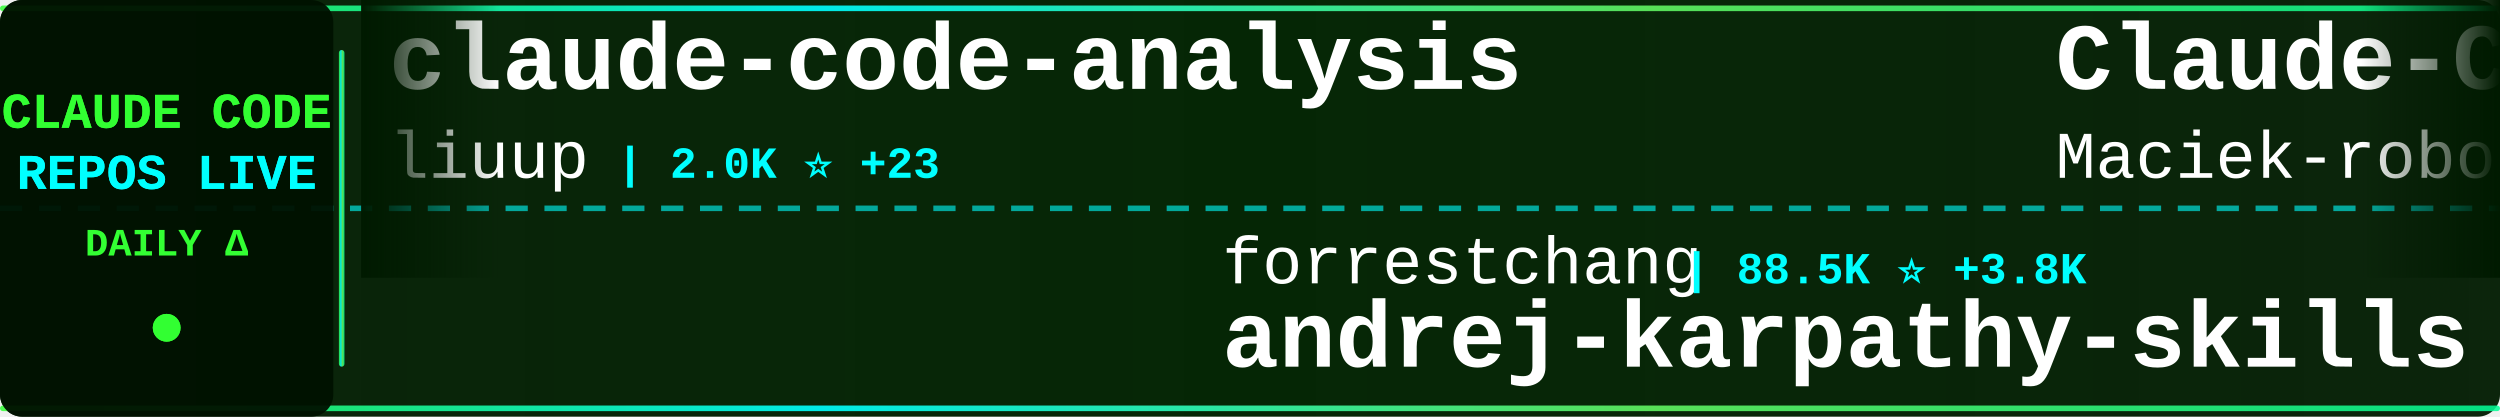
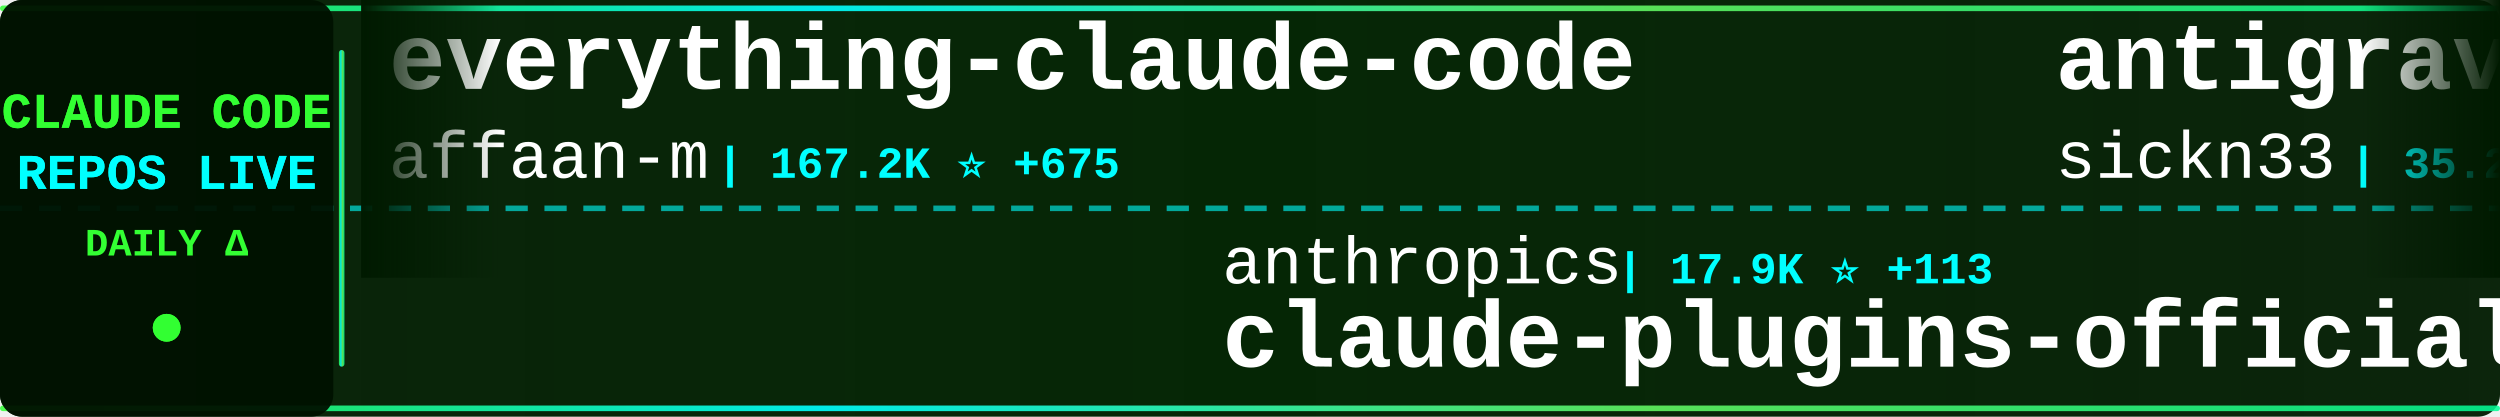
<svg xmlns="http://www.w3.org/2000/svg" width="900" height="150">
  <defs>
    <linearGradient id="tickerBg" x1="0%" y1="0%" x2="100%" y2="0%">
      <stop offset="0%" style="stop-color:#001a00;stop-opacity:0.95" />
      <stop offset="50%" style="stop-color:#002200;stop-opacity:0.98" />
      <stop offset="100%" style="stop-color:#001a00;stop-opacity:0.95" />
    </linearGradient>
    <linearGradient id="borderGrad" x1="0%" y1="0%" x2="100%" y2="0%">
      <stop offset="0%" style="stop-color:#33ff33;stop-opacity:0.85">
        <animate attributeName="stop-opacity" values="0.85;1;0.85" dur="2s" repeatCount="indefinite" />
      </stop>
      <stop offset="33%" style="stop-color:#00ffff;stop-opacity:0.9">
        <animate attributeName="stop-opacity" values="0.9;1;0.9" dur="2.2s" repeatCount="indefinite" />
      </stop>
      <stop offset="66%" style="stop-color:#66ff66;stop-opacity:0.85">
        <animate attributeName="stop-opacity" values="0.85;1;0.85" dur="1.8s" repeatCount="indefinite" />
      </stop>
      <stop offset="100%" style="stop-color:#00ff99;stop-opacity:0.85">
        <animate attributeName="stop-opacity" values="0.85;1;0.85" dur="2s" repeatCount="indefinite" />
      </stop>
    </linearGradient>
    <filter id="textGlow">
      <feGaussianBlur stdDeviation="0.1" result="coloredBlur" />
      <feMerge>
        <feMergeNode in="coloredBlur" />
        <feMergeNode in="SourceGraphic" />
      </feMerge>
    </filter>
    <filter id="metricGlow">
      <feGaussianBlur stdDeviation="0.2" result="coloredBlur" />
      <feMerge>
        <feMergeNode in="coloredBlur" />
        <feMergeNode in="SourceGraphic" />
      </feMerge>
    </filter>
    <linearGradient id="leftFade" x1="0%" y1="0%" x2="100%" y2="0%">
      <stop offset="0%" style="stop-color:#001a00;stop-opacity:1" />
      <stop offset="100%" style="stop-color:#001a00;stop-opacity:0" />
    </linearGradient>
    <linearGradient id="rightFade" x1="0%" y1="0%" x2="100%" y2="0%">
      <stop offset="0%" style="stop-color:#001a00;stop-opacity:0" />
      <stop offset="100%" style="stop-color:#001a00;stop-opacity:1" />
    </linearGradient>
  </defs>
  <rect width="900" height="150" fill="url(#tickerBg)" rx="8" />
  <rect x="0" y="2" width="900" height="2" fill="url(#borderGrad)" rx="1" />
  <rect x="0" y="146" width="900" height="2" fill="url(#borderGrad)" rx="1" />
  <line x1="0" y1="75" x2="900" y2="75" stroke="#00ffff" stroke-width="2" stroke-dasharray="8 6" opacity="0.6" />
  <rect x="0" y="0" width="120" height="150" fill="#001100" opacity="0.95" rx="8" />
  <text x="60" y="46" font-family="'Courier New', monospace" font-size="18" font-weight="bold" fill="#33ff33" text-anchor="middle" filter="url(#textGlow)">
    CLAUDE CODE
  </text>
  <text x="60" y="68" font-family="'Courier New', monospace" font-size="18" font-weight="bold" fill="#00ffff" text-anchor="middle" filter="url(#textGlow)">
    REPOS LIVE
  </text>
  <text x="60" y="92" font-family="'Courier New', monospace" font-size="14" font-weight="bold" fill="#33ff33" text-anchor="middle">
    DAILY Δ
  </text>
  <circle cx="60" cy="118" r="5" fill="#33ff33" filter="url(#metricGlow)">
    <animate attributeName="r" values="4;6;4" dur="1.5s" repeatCount="indefinite" />
    <animate attributeName="opacity" values="0.6;1;0.6" dur="1.5s" repeatCount="indefinite" />
  </circle>
  <rect x="122" y="18" width="2" height="114" fill="url(#borderGrad)" rx="1" />
  <clipPath id="tickerClip">
    <rect x="130" y="0" width="770" height="150" />
  </clipPath>
  <g clip-path="url(#tickerClip)">
    <g id="tickerItems">
      <animateTransform attributeName="transform" attributeType="XML" type="translate" from="0 0" to="-3000 0" dur="54s" repeatCount="indefinite" />
      <g transform="translate(0, 0)">
-         <text x="140" y="32" font-family="'Courier New', monospace" font-size="34" font-weight="bold" fill="#ffffff">claude-code-analysis</text>
-         <text x="140" y="64" font-family="'Courier New', monospace" font-size="24" font-weight="normal" fill="#ffffff" opacity="1.0">liuup</text>
-         <text x="222" y="64" font-family="'Courier New', monospace" font-size="16" font-weight="bold" fill="#00ffff"> | 2.0K ⭐ +23</text>
+         <text x="140" y="32" font-family="'Courier New', monospace" font-size="34" font-weight="bold" fill="#ffffff">everything-claude-code</text>
+         <text x="140" y="64" font-family="'Courier New', monospace" font-size="24" font-weight="normal" fill="#ffffff" opacity="1.0">affaan-m</text>
+         <text x="258" y="64" font-family="'Courier New', monospace" font-size="16" font-weight="bold" fill="#00ffff"> | 167.2K ⭐ +675</text>
      </g>
      <g transform="translate(300, 0)">
-         <text x="140" y="102" font-family="'Courier New', monospace" font-size="24" font-weight="normal" fill="#ffffff" opacity="1.0">forrestchang</text>
-         <text x="306" y="102" font-family="'Courier New', monospace" font-size="16" font-weight="bold" fill="#00ffff"> | 88.5K ⭐ +3.8K</text>
-         <text x="140" y="132" font-family="'Courier New', monospace" font-size="34" font-weight="bold" fill="#ffffff">andrej-karpathy-skills</text>
+         <text x="140" y="102" font-family="'Courier New', monospace" font-size="24" font-weight="normal" fill="#ffffff" opacity="1.0">anthropics</text>
+         <text x="282" y="102" font-family="'Courier New', monospace" font-size="16" font-weight="bold" fill="#00ffff"> | 17.9K ⭐ +113</text>
+         <text x="140" y="132" font-family="'Courier New', monospace" font-size="34" font-weight="bold" fill="#ffffff">claude-plugins-official</text>
      </g>
      <g transform="translate(600, 0)">
-         <text x="140" y="32" font-family="'Courier New', monospace" font-size="34" font-weight="bold" fill="#ffffff">Claude-Code-Usage-Monito...</text>
-         <text x="140" y="64" font-family="'Courier New', monospace" font-size="24" font-weight="normal" fill="#ffffff" opacity="1.0">Maciek-roboblog</text>
-         <text x="342" y="64" font-family="'Courier New', monospace" font-size="16" font-weight="bold" fill="#00ffff"> | 7.8K ⭐ +15</text>
+         <text x="140" y="32" font-family="'Courier New', monospace" font-size="34" font-weight="bold" fill="#ffffff">antigravity-awesome-skil...</text>
+         <text x="140" y="64" font-family="'Courier New', monospace" font-size="24" font-weight="normal" fill="#ffffff" opacity="1.0">sickn33</text>
+         <text x="246" y="64" font-family="'Courier New', monospace" font-size="16" font-weight="bold" fill="#00ffff"> | 35.2K ⭐ +147</text>
      </g>
      <g transform="translate(900, 0)">
-         <text x="140" y="102" font-family="'Courier New', monospace" font-size="24" font-weight="normal" fill="#ffffff" opacity="1.0">rohitg00</text>
-         <text x="258" y="102" font-family="'Courier New', monospace" font-size="16" font-weight="bold" fill="#00ffff"> | 1.4K ⭐ +16</text>
-         <text x="140" y="132" font-family="'Courier New', monospace" font-size="34" font-weight="bold" fill="#ffffff">awesome-claude-code-tool...</text>
+         <text x="140" y="102" font-family="'Courier New', monospace" font-size="24" font-weight="normal" fill="#ffffff" opacity="1.0">feiskyer</text>
+         <text x="258" y="102" font-family="'Courier New', monospace" font-size="16" font-weight="bold" fill="#00ffff"> | 1.5K ⭐ +2</text>
+         <text x="140" y="132" font-family="'Courier New', monospace" font-size="34" font-weight="bold" fill="#ffffff">claude-code-settings</text>
      </g>
      <g transform="translate(1200, 0)">
-         <text x="140" y="32" font-family="'Courier New', monospace" font-size="34" font-weight="bold" fill="#ffffff">claude-code-infrastructu...</text>
-         <text x="140" y="64" font-family="'Courier New', monospace" font-size="24" font-weight="normal" fill="#ffffff" opacity="1.0">diet103</text>
-         <text x="246" y="64" font-family="'Courier New', monospace" font-size="16" font-weight="bold" fill="#00ffff"> | 9.6K ⭐ +6</text>
+         <text x="140" y="32" font-family="'Courier New', monospace" font-size="34" font-weight="bold" fill="#ffffff">cc-switch</text>
+         <text x="140" y="64" font-family="'Courier New', monospace" font-size="24" font-weight="normal" fill="#ffffff" opacity="1.0">farion1231</text>
+         <text x="282" y="64" font-family="'Courier New', monospace" font-size="16" font-weight="bold" fill="#00ffff"> | 51.6K ⭐ +597</text>
      </g>
      <g transform="translate(1500, 0)">
-         <text x="140" y="102" font-family="'Courier New', monospace" font-size="24" font-weight="normal" fill="#ffffff" opacity="1.0">affaan-m</text>
-         <text x="258" y="102" font-family="'Courier New', monospace" font-size="16" font-weight="bold" fill="#00ffff"> | 167.1K ⭐ +691</text>
-         <text x="140" y="132" font-family="'Courier New', monospace" font-size="34" font-weight="bold" fill="#ffffff">everything-claude-code</text>
+         <text x="140" y="102" font-family="'Courier New', monospace" font-size="24" font-weight="normal" fill="#ffffff" opacity="1.0">snarktank</text>
+         <text x="270" y="102" font-family="'Courier New', monospace" font-size="16" font-weight="bold" fill="#00ffff"> | 17.8K ⭐ +35</text>
+         <text x="140" y="132" font-family="'Courier New', monospace" font-size="34" font-weight="bold" fill="#ffffff">ralph</text>
      </g>
      <g transform="translate(1800, 0)">
-         <text x="140" y="32" font-family="'Courier New', monospace" font-size="34" font-weight="bold" fill="#ffffff">claude_code_bridge</text>
-         <text x="140" y="64" font-family="'Courier New', monospace" font-size="24" font-weight="normal" fill="#ffffff" opacity="1.0">bfly123</text>
-         <text x="246" y="64" font-family="'Courier New', monospace" font-size="16" font-weight="bold" fill="#00ffff"> | 2.4K ⭐ +4</text>
+         <text x="140" y="32" font-family="'Courier New', monospace" font-size="34" font-weight="bold" fill="#ffffff">awesome-claude-code-tool...</text>
+         <text x="140" y="64" font-family="'Courier New', monospace" font-size="24" font-weight="normal" fill="#ffffff" opacity="1.0">rohitg00</text>
+         <text x="258" y="64" font-family="'Courier New', monospace" font-size="16" font-weight="bold" fill="#00ffff"> | 1.4K ⭐ +14</text>
      </g>
      <g transform="translate(2100, 0)">
-         <text x="140" y="102" font-family="'Courier New', monospace" font-size="24" font-weight="normal" fill="#ffffff" opacity="1.0">https-deeplearning-ai</text>
-         <text x="414" y="102" font-family="'Courier New', monospace" font-size="16" font-weight="bold" fill="#00ffff"> | 496 ⭐ +2</text>
-         <text x="140" y="132" font-family="'Courier New', monospace" font-size="34" font-weight="bold" fill="#ffffff">sc-claude-code-files</text>
+         <text x="140" y="102" font-family="'Courier New', monospace" font-size="24" font-weight="normal" fill="#ffffff" opacity="1.0">OneRedOak</text>
+         <text x="270" y="102" font-family="'Courier New', monospace" font-size="16" font-weight="bold" fill="#00ffff"> | 3.8K ⭐ +2</text>
+         <text x="140" y="132" font-family="'Courier New', monospace" font-size="34" font-weight="bold" fill="#ffffff">claude-code-workflows</text>
      </g>
      <g transform="translate(2400, 0)">
-         <text x="140" y="32" font-family="'Courier New', monospace" font-size="34" font-weight="bold" fill="#ffffff">claude-code-book</text>
-         <text x="140" y="64" font-family="'Courier New', monospace" font-size="24" font-weight="normal" fill="#ffffff" opacity="1.0">lintsinghua</text>
-         <text x="294" y="64" font-family="'Courier New', monospace" font-size="16" font-weight="bold" fill="#00ffff"> | 3.0K ⭐ +13</text>
+         <text x="140" y="32" font-family="'Courier New', monospace" font-size="34" font-weight="bold" fill="#ffffff">claude-code-ultimate-gui...</text>
+         <text x="140" y="64" font-family="'Courier New', monospace" font-size="24" font-weight="normal" fill="#ffffff" opacity="1.0">FlorianBruniaux</text>
+         <text x="342" y="64" font-family="'Courier New', monospace" font-size="16" font-weight="bold" fill="#00ffff"> | 3.9K ⭐ +34</text>
      </g>
      <g transform="translate(2700, 0)">
-         <text x="140" y="102" font-family="'Courier New', monospace" font-size="24" font-weight="normal" fill="#ffffff" opacity="1.0">Pimzino</text>
-         <text x="246" y="102" font-family="'Courier New', monospace" font-size="16" font-weight="bold" fill="#00ffff"> | 3.7K ⭐</text>
-         <text x="140" y="132" font-family="'Courier New', monospace" font-size="34" font-weight="bold" fill="#ffffff">claude-code-spec-workflo...</text>
+         <text x="140" y="102" font-family="'Courier New', monospace" font-size="24" font-weight="normal" fill="#ffffff" opacity="1.0">garrytan</text>
+         <text x="258" y="102" font-family="'Courier New', monospace" font-size="16" font-weight="bold" fill="#00ffff"> | 83.6K ⭐ +776</text>
+         <text x="140" y="132" font-family="'Courier New', monospace" font-size="34" font-weight="bold" fill="#ffffff">gstack</text>
      </g>
      <g transform="translate(3000, 0)">
-         <text x="140" y="32" font-family="'Courier New', monospace" font-size="34" font-weight="bold" fill="#ffffff">claude-code-analysis</text>
-         <text x="140" y="64" font-family="'Courier New', monospace" font-size="24" font-weight="normal" fill="#ffffff" opacity="1.0">liuup</text>
-         <text x="222" y="64" font-family="'Courier New', monospace" font-size="16" font-weight="bold" fill="#00ffff"> | 2.0K ⭐ +23</text>
+         <text x="140" y="32" font-family="'Courier New', monospace" font-size="34" font-weight="bold" fill="#ffffff">everything-claude-code</text>
+         <text x="140" y="64" font-family="'Courier New', monospace" font-size="24" font-weight="normal" fill="#ffffff" opacity="1.0">affaan-m</text>
+         <text x="258" y="64" font-family="'Courier New', monospace" font-size="16" font-weight="bold" fill="#00ffff"> | 167.2K ⭐ +675</text>
      </g>
      <g transform="translate(3300, 0)">
-         <text x="140" y="102" font-family="'Courier New', monospace" font-size="24" font-weight="normal" fill="#ffffff" opacity="1.0">forrestchang</text>
-         <text x="306" y="102" font-family="'Courier New', monospace" font-size="16" font-weight="bold" fill="#00ffff"> | 88.5K ⭐ +3.8K</text>
-         <text x="140" y="132" font-family="'Courier New', monospace" font-size="34" font-weight="bold" fill="#ffffff">andrej-karpathy-skills</text>
+         <text x="140" y="102" font-family="'Courier New', monospace" font-size="24" font-weight="normal" fill="#ffffff" opacity="1.0">anthropics</text>
+         <text x="282" y="102" font-family="'Courier New', monospace" font-size="16" font-weight="bold" fill="#00ffff"> | 17.9K ⭐ +113</text>
+         <text x="140" y="132" font-family="'Courier New', monospace" font-size="34" font-weight="bold" fill="#ffffff">claude-plugins-official</text>
      </g>
      <g transform="translate(3600, 0)">
-         <text x="140" y="32" font-family="'Courier New', monospace" font-size="34" font-weight="bold" fill="#ffffff">Claude-Code-Usage-Monito...</text>
-         <text x="140" y="64" font-family="'Courier New', monospace" font-size="24" font-weight="normal" fill="#ffffff" opacity="1.0">Maciek-roboblog</text>
-         <text x="342" y="64" font-family="'Courier New', monospace" font-size="16" font-weight="bold" fill="#00ffff"> | 7.8K ⭐ +15</text>
+         <text x="140" y="32" font-family="'Courier New', monospace" font-size="34" font-weight="bold" fill="#ffffff">antigravity-awesome-skil...</text>
+         <text x="140" y="64" font-family="'Courier New', monospace" font-size="24" font-weight="normal" fill="#ffffff" opacity="1.0">sickn33</text>
+         <text x="246" y="64" font-family="'Courier New', monospace" font-size="16" font-weight="bold" fill="#00ffff"> | 35.2K ⭐ +147</text>
      </g>
      <g transform="translate(3900, 0)">
-         <text x="140" y="102" font-family="'Courier New', monospace" font-size="24" font-weight="normal" fill="#ffffff" opacity="1.0">rohitg00</text>
-         <text x="258" y="102" font-family="'Courier New', monospace" font-size="16" font-weight="bold" fill="#00ffff"> | 1.4K ⭐ +16</text>
-         <text x="140" y="132" font-family="'Courier New', monospace" font-size="34" font-weight="bold" fill="#ffffff">awesome-claude-code-tool...</text>
+         <text x="140" y="102" font-family="'Courier New', monospace" font-size="24" font-weight="normal" fill="#ffffff" opacity="1.0">feiskyer</text>
+         <text x="258" y="102" font-family="'Courier New', monospace" font-size="16" font-weight="bold" fill="#00ffff"> | 1.5K ⭐ +2</text>
+         <text x="140" y="132" font-family="'Courier New', monospace" font-size="34" font-weight="bold" fill="#ffffff">claude-code-settings</text>
      </g>
    </g>
  </g>
  <rect x="130" y="0" width="50" height="100" fill="url(#leftFade)" />
  <rect x="850" y="0" width="50" height="100" fill="url(#rightFade)" />
</svg>
